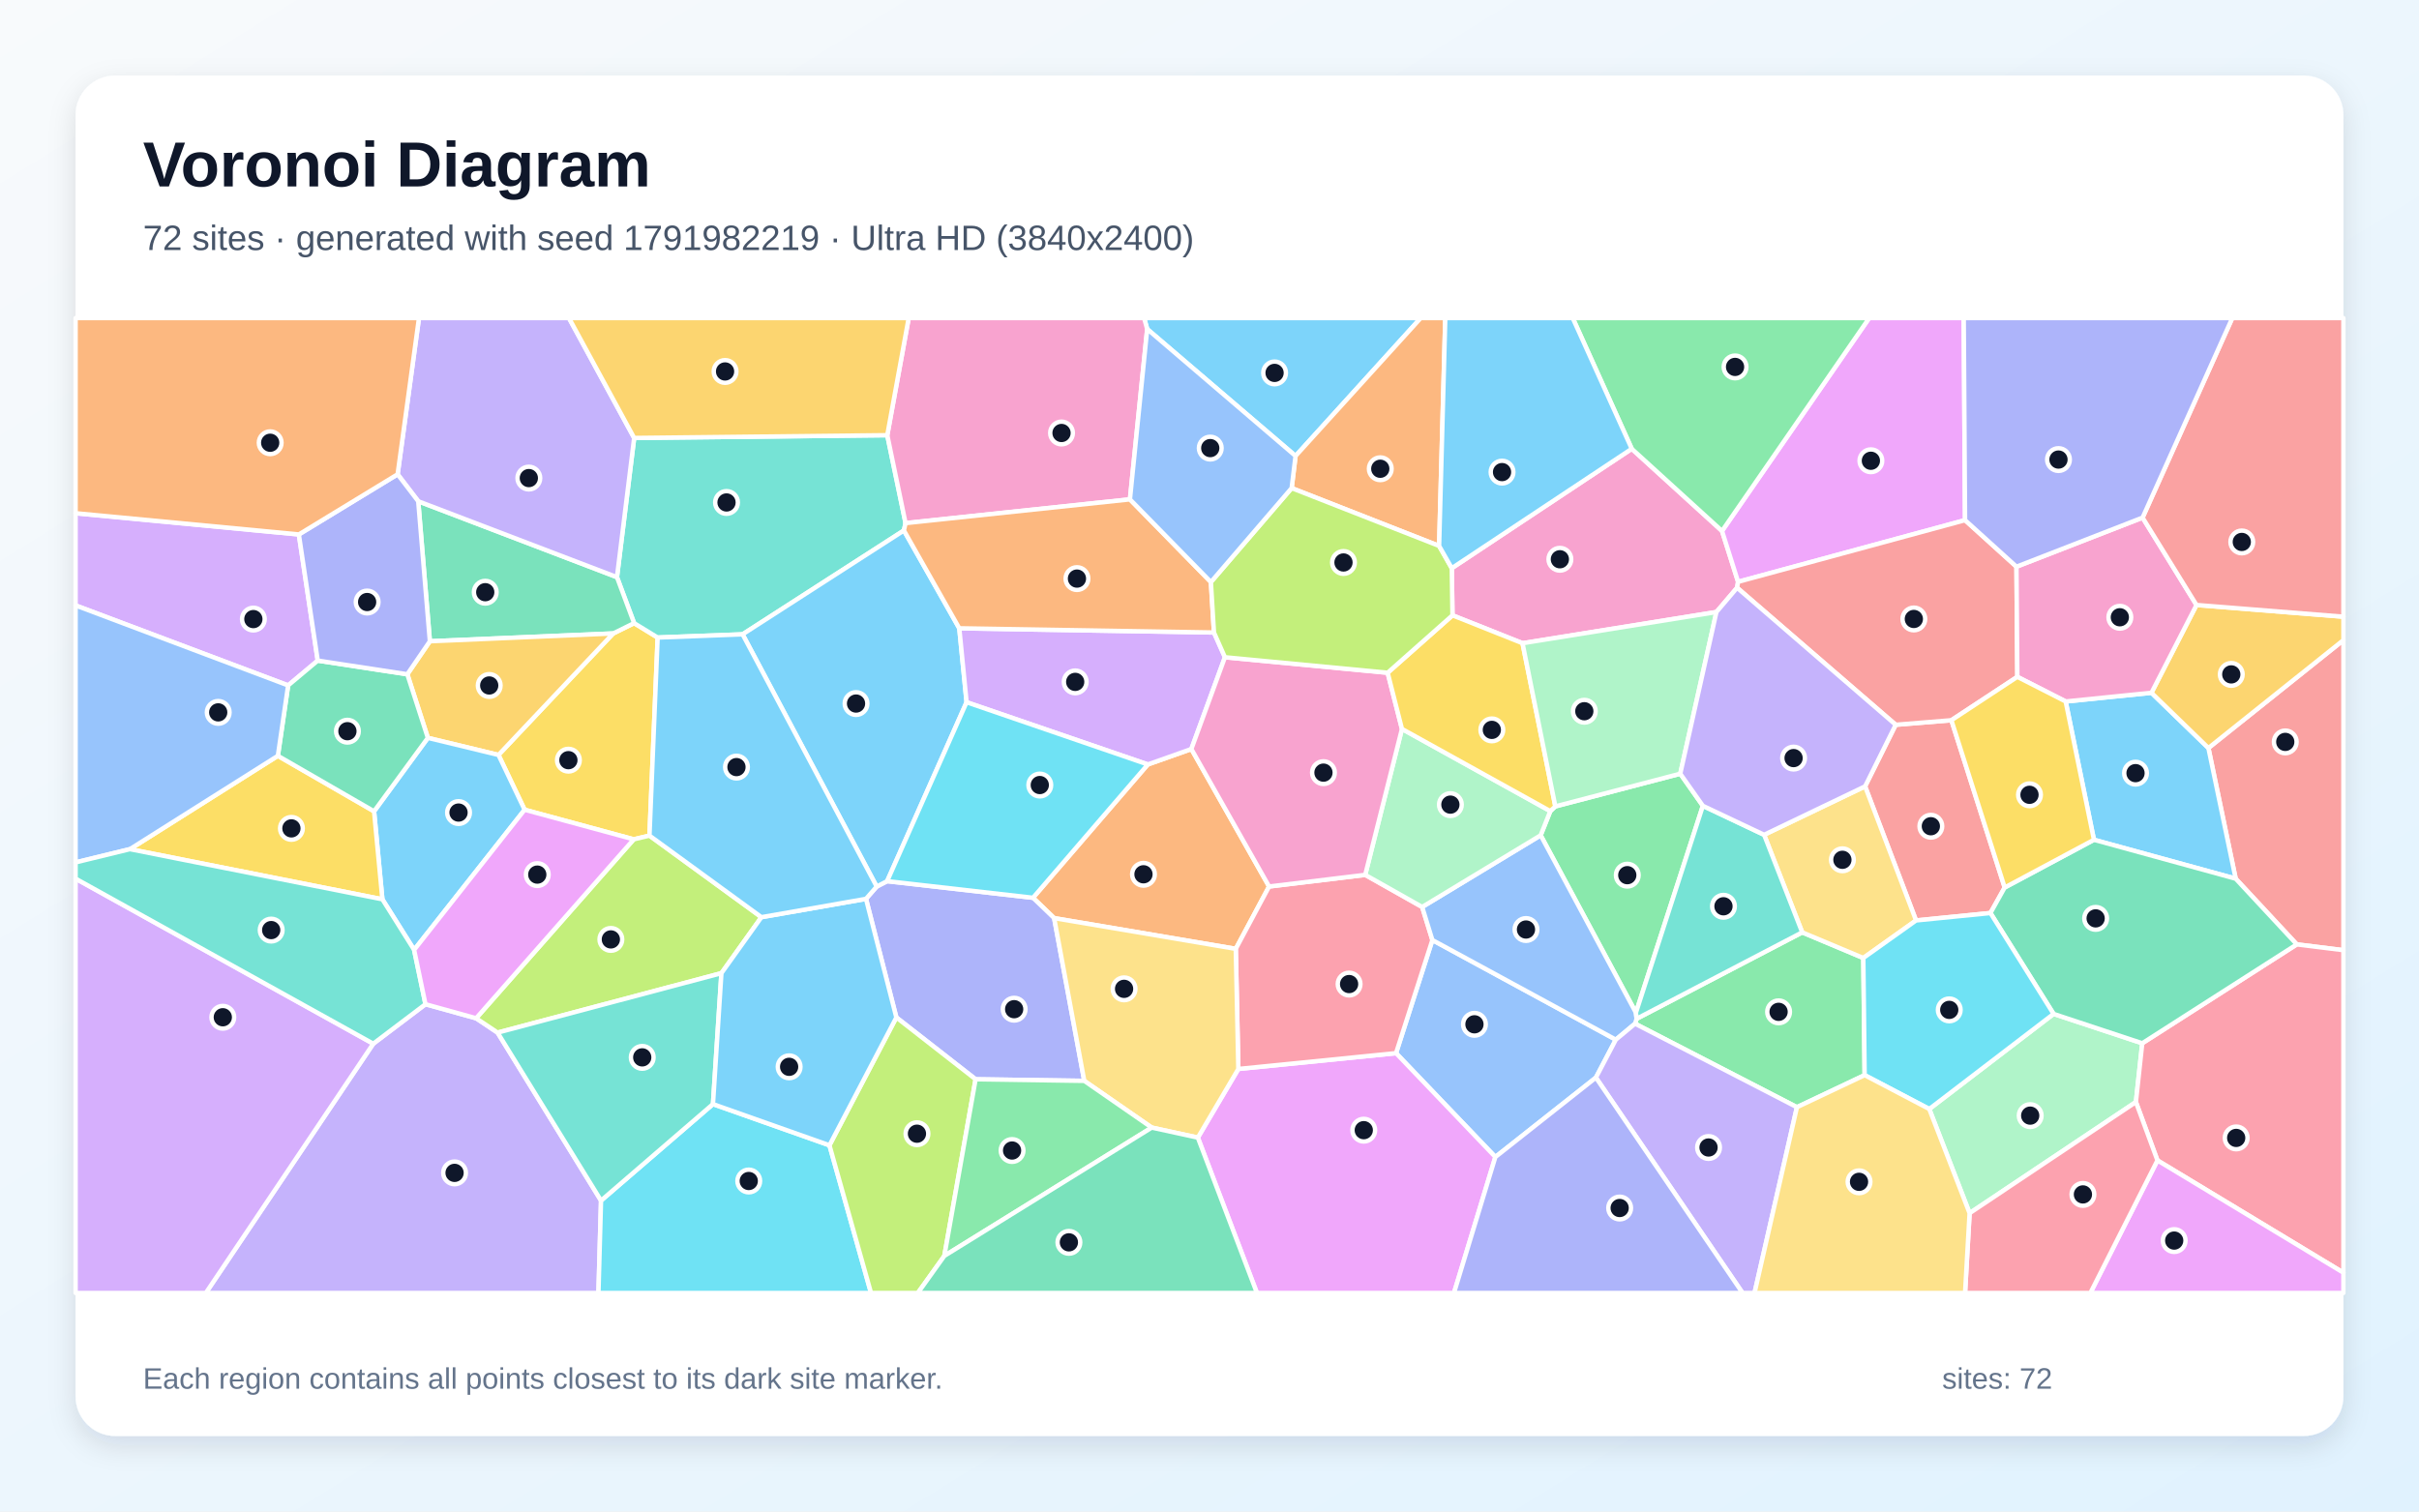
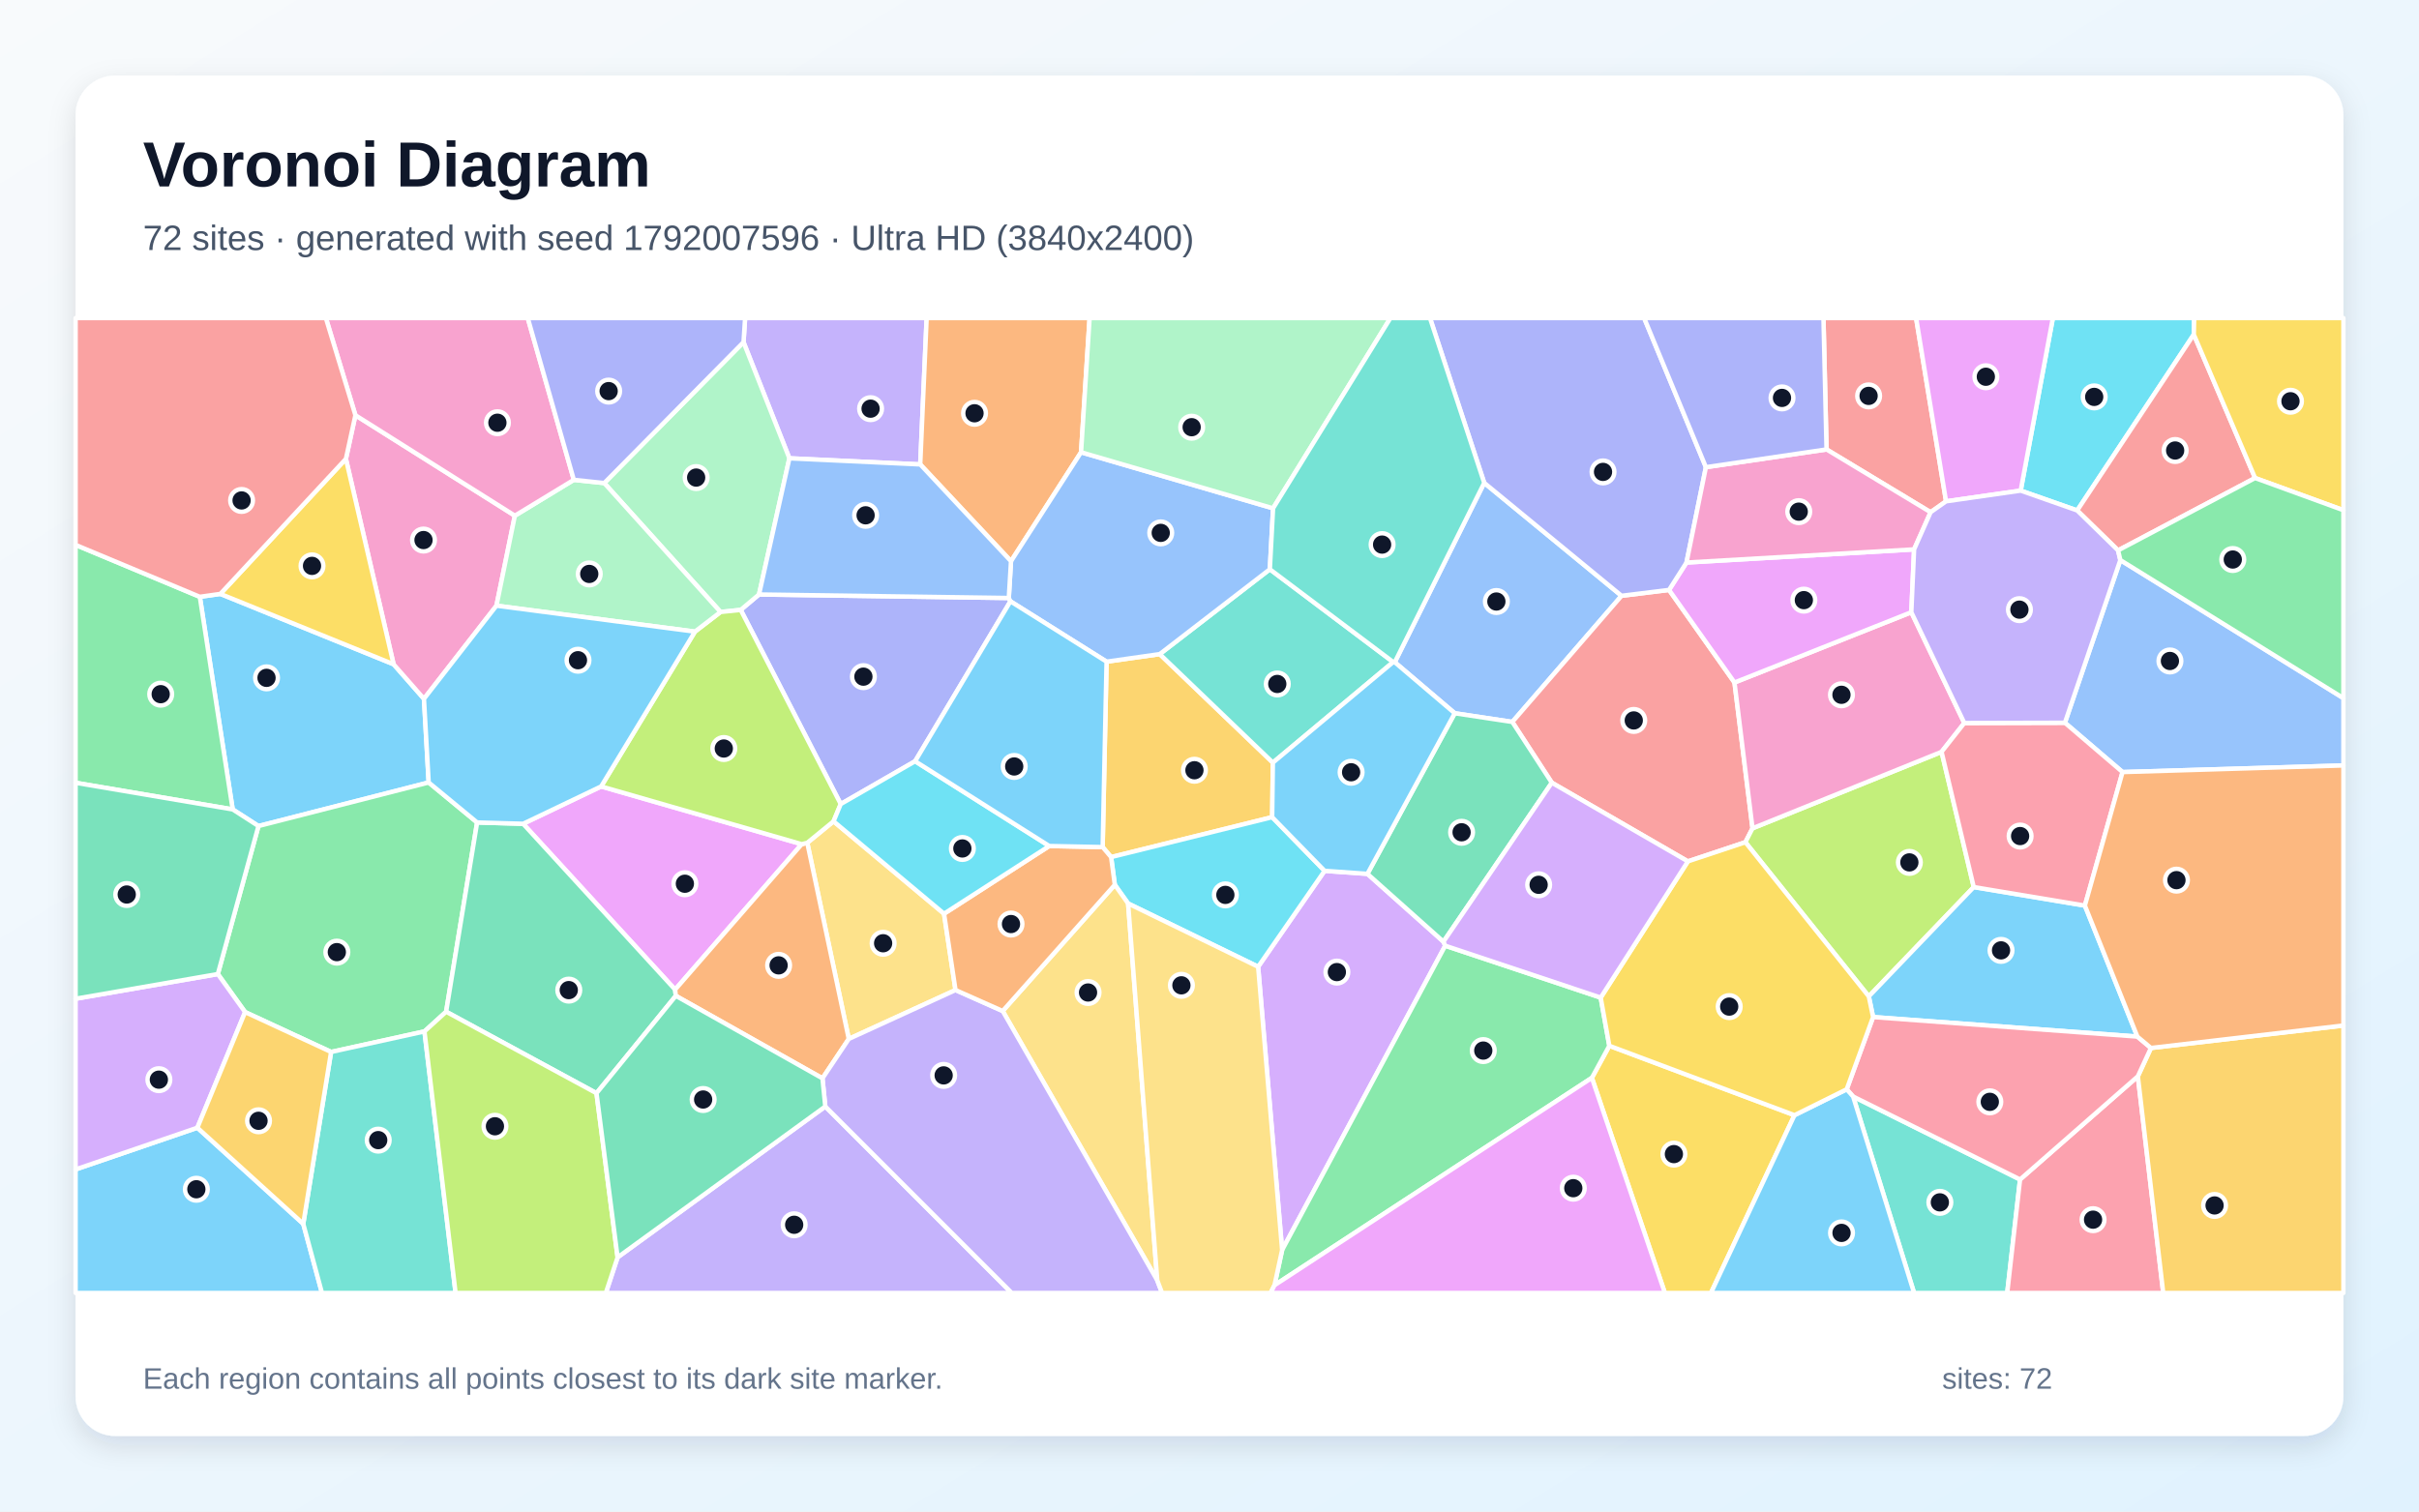
<svg xmlns="http://www.w3.org/2000/svg" width="3840" height="2400" viewBox="0 0 3840 2400" role="img" aria-labelledby="title description">
  <defs>
    <linearGradient id="background" x1="0" y1="0" x2="1" y2="1">
      <stop stop-color="#F8FAFC" />
      <stop offset="1" stop-color="#E0F2FE" />
    </linearGradient>
    <filter id="shadow" x="-5%" y="-5%" width="110%" height="110%">
      <feDropShadow dx="0" dy="15" stdDeviation="22" flood-color="#0F172A" flood-opacity=".12" />
    </filter>
  </defs>
  <rect width="3840" height="2400" fill="url(#background)" />
  <rect x="120" y="120" width="3600" height="2160" rx="63" fill="#FFFFFF" filter="url(#shadow)" />
  <g font-family="Arial, sans-serif">
    <text x="227" y="296" font-size="101" font-weight="700" fill="#0F172A">Voronoi Diagram</text>
-     <text x="227" y="397" font-size="56" fill="#475569">72 sites · generated with seed 1791982219 · Ultra HD (3840x2400)</text>
+     <text x="227" y="397" font-size="56" fill="#475569">72 sites · generated with seed 1792007596 · Ultra HD (3840x2400)</text>
  </g>
  <g stroke="#FFFFFF" stroke-width="7" stroke-linejoin="round">
-     <polygon points="2056.6,724.0 1821.1,522.5 1816.2,505.0 2255.3,505.0" fill="#38BDF8" fill-opacity="0.65" />
-     <polygon points="592.5,1657.2 675.4,1594.5 755.8,1616.8 789.9,1639.6 954.1,1906.3 950.0,2053.0 326.7,2053.0" fill="#A78BFA" fill-opacity="0.65" />
-     <polygon points="2590.3,712.6 2733.6,843.1 2759.1,923.8 2757.5,933.2 2724.7,971.8 2416.9,1021.3 2305.7,977.0 2304.6,902.2" fill="#F472B6" fill-opacity="0.65" />
-     <polygon points="1822.1,1213.8 1891.2,1189.3 2014.6,1407.6 1961.7,1506.6 1673.4,1457.8 1639.8,1425.5" fill="#FB923C" fill-opacity="0.65" />
-     <polygon points="1031.0,1326.8 1006.0,1332.7 832.8,1285.7 791.3,1198.7 973.4,1005.8 1006.6,989.4 1044.0,1012.3" fill="#FACC15" fill-opacity="0.65" />
-     <polygon points="2960.0,1707.1 2852.5,1758.0 2595.5,1625.4 2598.0,1617.6 2860.9,1480.4 2957.9,1521.1" fill="#4ADE80" fill-opacity="0.65" />
-     <polygon points="1408.5,691.0 1437.5,830.6 1434.9,842.3 1178.8,1007.2 1044.0,1012.3 1006.6,989.4 979.4,916.4 1006.7,695.4" fill="#2DD4BF" fill-opacity="0.65" />
-     <polygon points="2533.4,1711.0 2373.8,1837.1 2216.1,1672.2 2273.8,1492.6 2565.0,1650.8" fill="#60A5FA" fill-opacity="0.65" />
-     <polygon points="1901.5,1806.3 1965.8,1697.3 2216.1,1672.2 2373.8,1837.1 2308.1,2053.0 1995.3,2053.0" fill="#E879F9" fill-opacity="0.65" />
-     <polygon points="663.9,795.9 979.4,916.4 1006.6,989.4 973.4,1005.8 682.4,1018.2" fill="#34D399" fill-opacity="0.65" />
-     <polygon points="3009.3,1150.8 3097.7,1143.6 3182.3,1409.2 3159.7,1449.7 3041.6,1461.5 2960.7,1248.6" fill="#F87171" fill-opacity="0.65" />
-     <polygon points="1548.7,1713.7 1422.9,1615.5 1374.7,1427.2 1391.7,1407.7 1408.3,1399.1 1639.8,1425.5 1673.4,1457.8 1721.2,1716.2" fill="#818CF8" fill-opacity="0.65" />
-     <polygon points="679.2,1171.6 646.6,1070.6 682.4,1018.2 973.4,1005.8 791.3,1198.7" fill="#FBBF24" fill-opacity="0.65" />
-     <polygon points="1208.7,1456.3 1145.2,1545.2 789.9,1639.6 755.8,1616.8 1006.0,1332.7 1031.0,1326.8" fill="#A3E635" fill-opacity="0.65" />
-     <polygon points="474.4,848.6 504.4,1048.9 457.4,1088.3 120.0,961.3 120.0,814.9" fill="#C084FC" fill-opacity="0.65" />
-     <polygon points="1965.8,1697.3 1961.7,1506.6 2014.6,1407.6 2167.2,1389.1 2257.6,1440.1 2273.8,1492.6 2216.1,1672.2" fill="#FB7185" fill-opacity="0.65" />
-     <polygon points="954.1,1906.3 1131.8,1753.1 1316.7,1818.5 1382.7,2053.0 950.0,2053.0" fill="#22D3EE" fill-opacity="0.65" />
-     <polygon points="3126.6,1926.3 3062.6,1760.9 3259.9,1609.9 3400.7,1656.5 3390.6,1749.8" fill="#86EFAC" fill-opacity="0.65" />
-     <polygon points="1828.3,1790.4 1721.2,1716.2 1673.4,1457.8 1961.7,1506.6 1965.8,1697.3 1901.5,1806.3" fill="#FCD34D" fill-opacity="0.65" />
-     <polygon points="657.4,1508.2 607.0,1427.9 593.8,1288.2 679.2,1171.6 791.3,1198.7 832.8,1285.7" fill="#38BDF8" fill-opacity="0.65" />
-     <polygon points="1522.8,997.6 1534.4,1115.0 1408.3,1399.1 1391.7,1407.7 1178.8,1007.2 1434.9,842.3" fill="#38BDF8" fill-opacity="0.65" />
-     <polygon points="1006.7,695.4 979.4,916.4 663.9,795.9 631.2,753.1 665.1,505.0 903.2,505.0" fill="#A78BFA" fill-opacity="0.65" />
-     <polygon points="1793.7,792.9 1437.5,830.6 1408.5,691.0 1442.5,505.0 1816.2,505.0 1821.1,522.5" fill="#F472B6" fill-opacity="0.65" />
-     <polygon points="2284.5,866.8 2050.4,775.0 2056.6,724.0 2255.3,505.0 2294.3,505.0" fill="#FB923C" fill-opacity="0.65" />
-     <polygon points="206.2,1348.3 441.1,1200.1 593.8,1288.2 607.0,1427.9" fill="#FACC15" fill-opacity="0.65" />
-     <polygon points="2667.3,1228.5 2703.2,1279.5 2596.9,1608.0 2445.7,1326.3 2461.0,1287.9 2469.0,1280.4" fill="#4ADE80" fill-opacity="0.65" />
-     <polygon points="1131.8,1753.1 954.1,1906.3 789.9,1639.6 1145.2,1545.2" fill="#2DD4BF" fill-opacity="0.65" />
-     <polygon points="2565.0,1650.8 2273.8,1492.6 2257.6,1440.1 2445.7,1326.3 2596.9,1608.0 2598.0,1617.6 2595.5,1625.4" fill="#60A5FA" fill-opacity="0.65" />
-     <polygon points="3119.4,825.9 2759.1,923.8 2733.6,843.1 2967.2,505.0 3117.3,505.0" fill="#E879F9" fill-opacity="0.65" />
-     <polygon points="441.1,1200.1 457.4,1088.3 504.4,1048.9 646.6,1070.6 679.2,1171.6 593.8,1288.2" fill="#34D399" fill-opacity="0.65" />
-     <polygon points="3646.0,1499.5 3549.0,1395.2 3505.7,1187.7 3720.0,1016.4 3720.0,1508.7" fill="#F87171" fill-opacity="0.65" />
-     <polygon points="631.2,753.1 663.9,795.9 682.4,1018.2 646.6,1070.6 504.4,1048.9 474.4,848.6" fill="#818CF8" fill-opacity="0.65" />
-     <polygon points="1408.5,691.0 1006.7,695.4 903.2,505.0 1442.5,505.0" fill="#FBBF24" fill-opacity="0.65" />
-     <polygon points="1316.7,1818.5 1422.9,1615.5 1548.7,1713.7 1499.1,1994.1 1457.0,2053.0 1382.7,2053.0" fill="#A3E635" fill-opacity="0.65" />
-     <polygon points="1927.1,1004.3 1944.5,1043.6 1891.2,1189.3 1822.1,1213.8 1534.4,1115.0 1522.8,997.6" fill="#C084FC" fill-opacity="0.65" />
-     <polygon points="3424.8,1842.5 3390.6,1749.8 3400.7,1656.5 3646.0,1499.5 3720.0,1508.7 3720.0,2020.8" fill="#FB7185" fill-opacity="0.65" />
-     <polygon points="1822.1,1213.8 1639.8,1425.5 1408.3,1399.1 1534.4,1115.0" fill="#22D3EE" fill-opacity="0.65" />
-     <polygon points="2461.0,1287.9 2445.7,1326.3 2257.6,1440.1 2167.2,1389.1 2225.5,1157.4" fill="#86EFAC" fill-opacity="0.65" />
-     <polygon points="2960.7,1248.6 3041.6,1461.5 2957.9,1521.1 2860.9,1480.4 2800.4,1325.5" fill="#FCD34D" fill-opacity="0.65" />
-     <polygon points="1316.7,1818.5 1131.8,1753.1 1145.2,1545.2 1208.7,1456.3 1374.7,1427.2 1422.9,1615.5" fill="#38BDF8" fill-opacity="0.65" />
-     <polygon points="3279.1,1113.8 3415.3,1100.0 3505.7,1187.7 3549.0,1395.2 3324.0,1333.4" fill="#38BDF8" fill-opacity="0.65" />
-     <polygon points="2533.4,1711.0 2565.0,1650.8 2595.5,1625.4 2852.5,1758.0 2785.2,2053.0 2766.2,2053.0" fill="#A78BFA" fill-opacity="0.65" />
-     <polygon points="2202.8,1068.2 2225.5,1157.4 2167.2,1389.1 2014.6,1407.6 1891.2,1189.3 1944.5,1043.6" fill="#F472B6" fill-opacity="0.65" />
-     <polygon points="1922.2,924.2 1927.1,1004.3 1522.8,997.6 1434.9,842.3 1437.5,830.6 1793.7,792.9" fill="#FB923C" fill-opacity="0.65" />
-     <polygon points="2469.0,1280.4 2461.0,1287.9 2225.5,1157.4 2202.8,1068.2 2305.7,977.0 2416.9,1021.3" fill="#FACC15" fill-opacity="0.65" />
-     <polygon points="2733.6,843.1 2590.3,712.6 2496.6,505.0 2967.2,505.0" fill="#4ADE80" fill-opacity="0.65" />
-     <polygon points="2800.4,1325.5 2860.9,1480.4 2598.0,1617.6 2596.9,1608.0 2703.2,1279.5" fill="#2DD4BF" fill-opacity="0.65" />
-     <polygon points="457.4,1088.3 441.1,1200.1 206.2,1348.3 120.0,1369.3 120.0,961.3" fill="#60A5FA" fill-opacity="0.65" />
-     <polygon points="3424.8,1842.5 3720.0,2020.8 3720.0,2053.0 3318.3,2053.0" fill="#E879F9" fill-opacity="0.65" />
-     <polygon points="3400.7,1656.5 3259.9,1609.9 3159.7,1449.7 3182.3,1409.2 3324.0,1333.4 3549.0,1395.2 3646.0,1499.5" fill="#34D399" fill-opacity="0.65" />
-     <polygon points="3201.0,899.8 3202.4,1074.7 3097.7,1143.6 3009.3,1150.8 2757.5,933.2 2759.1,923.8 3119.4,825.9" fill="#F87171" fill-opacity="0.65" />
-     <polygon points="2373.8,1837.1 2533.4,1711.0 2766.2,2053.0 2308.1,2053.0" fill="#818CF8" fill-opacity="0.65" />
-     <polygon points="3505.7,1187.7 3415.3,1100.0 3486.8,960.6 3720.0,979.2 3720.0,1016.4" fill="#FBBF24" fill-opacity="0.65" />
-     <polygon points="2202.8,1068.2 1944.5,1043.6 1927.1,1004.3 1922.2,924.2 2050.4,775.0 2284.5,866.8 2304.6,902.2 2305.7,977.0" fill="#A3E635" fill-opacity="0.65" />
-     <polygon points="120.0,1395.1 592.5,1657.2 326.7,2053.0 120.0,2053.0" fill="#C084FC" fill-opacity="0.65" />
-     <polygon points="3126.6,1926.3 3390.6,1749.8 3424.8,1842.5 3318.3,2053.0 3119.4,2053.0" fill="#FB7185" fill-opacity="0.65" />
-     <polygon points="3259.9,1609.9 3062.6,1760.9 2960.0,1707.1 2957.9,1521.1 3041.6,1461.5 3159.7,1449.7" fill="#22D3EE" fill-opacity="0.65" />
-     <polygon points="2667.3,1228.5 2469.0,1280.4 2416.9,1021.3 2724.7,971.8" fill="#86EFAC" fill-opacity="0.65" />
-     <polygon points="2852.5,1758.0 2960.0,1707.1 3062.6,1760.9 3126.6,1926.3 3119.4,2053.0 2785.2,2053.0" fill="#FCD34D" fill-opacity="0.65" />
-     <polygon points="2590.3,712.6 2304.6,902.2 2284.5,866.8 2294.3,505.0 2496.6,505.0" fill="#38BDF8" fill-opacity="0.65" />
-     <polygon points="1178.8,1007.2 1391.7,1407.7 1374.7,1427.2 1208.7,1456.3 1031.0,1326.8 1044.0,1012.3" fill="#38BDF8" fill-opacity="0.65" />
-     <polygon points="3009.3,1150.8 2960.7,1248.6 2800.4,1325.5 2703.2,1279.5 2667.3,1228.5 2724.7,971.8 2757.5,933.2" fill="#A78BFA" fill-opacity="0.65" />
-     <polygon points="3401.2,821.9 3486.8,960.6 3415.3,1100.0 3279.1,1113.8 3202.4,1074.7 3201.0,899.8" fill="#F472B6" fill-opacity="0.65" />
-     <polygon points="631.2,753.1 474.4,848.6 120.0,814.9 120.0,505.0 665.1,505.0" fill="#FB923C" fill-opacity="0.65" />
-     <polygon points="3202.4,1074.7 3279.1,1113.8 3324.0,1333.4 3182.3,1409.2 3097.7,1143.6" fill="#FACC15" fill-opacity="0.65" />
-     <polygon points="1499.1,1994.1 1548.7,1713.7 1721.2,1716.2 1828.3,1790.4" fill="#4ADE80" fill-opacity="0.65" />
-     <polygon points="206.2,1348.3 607.0,1427.9 657.4,1508.2 675.4,1594.5 592.5,1657.2 120.0,1395.1 120.0,1369.3" fill="#2DD4BF" fill-opacity="0.65" />
-     <polygon points="2050.4,775.0 1922.2,924.2 1793.7,792.9 1821.1,522.5 2056.6,724.0" fill="#60A5FA" fill-opacity="0.65" />
-     <polygon points="657.4,1508.2 832.8,1285.7 1006.0,1332.7 755.8,1616.8 675.4,1594.5" fill="#E879F9" fill-opacity="0.65" />
-     <polygon points="1499.1,1994.1 1828.3,1790.4 1901.5,1806.3 1995.3,2053.0 1457.0,2053.0" fill="#34D399" fill-opacity="0.65" />
-     <polygon points="3486.8,960.6 3401.2,821.9 3543.6,505.0 3720.0,505.0 3720.0,979.2" fill="#F87171" fill-opacity="0.65" />
-     <polygon points="3401.2,821.9 3201.0,899.8 3119.4,825.9 3117.3,505.0 3543.6,505.0" fill="#818CF8" fill-opacity="0.65" />
+     <polygon points="680.5,1242.4 410.3,1311.6 369.4,1285.2 317.2,947.6 349.8,943.0 624.8,1054.7 673.0,1109.6" fill="#38BDF8" fill-opacity="0.65" />
+     <polygon points="1460.8,737.4 1253.1,727.7 1180.3,543.3 1182.8,505.0 1471.0,505.0" fill="#A78BFA" fill-opacity="0.65" />
+     <polygon points="564.2,659.3 817.3,818.8 788.1,961.7 673.0,1109.6 624.8,1054.7 549.1,728.6" fill="#F472B6" fill-opacity="0.65" />
+     <polygon points="1716.1,718.1 1604.9,891.1 1460.8,737.4 1471.0,505.0 1729.7,505.0" fill="#FB923C" fill-opacity="0.65" />
+     <polygon points="549.1,728.6 624.8,1054.7 349.8,943.0" fill="#FACC15" fill-opacity="0.65" />
+     <polygon points="673.8,1637.7 525.6,1670.3 389.1,1607.0 345.8,1546.6 410.3,1311.6 680.5,1242.4 757.4,1305.9 708.2,1606.4" fill="#4ADE80" fill-opacity="0.65" />
+     <polygon points="2941.7,1741.1 3206.7,1872.8 3186.3,2053.0 3038.5,2053.0" fill="#2DD4BF" fill-opacity="0.65" />
+     <polygon points="2356.1,766.7 2574.1,946.0 2400.7,1146.3 2309.3,1132.5 2214.1,1051.5" fill="#60A5FA" fill-opacity="0.65" />
+     <polygon points="954.3,1248.7 1272.7,1340.4 1071.7,1571.3 830.4,1308.0" fill="#E879F9" fill-opacity="0.65" />
+     <polygon points="1072.8,1581.2 946.9,1735.8 708.2,1606.4 757.4,1305.9 830.4,1308.0 1071.7,1571.3" fill="#34D399" fill-opacity="0.65" />
+     <polygon points="2679.4,1367.7 2463.4,1242.8 2400.7,1146.3 2574.1,946.0 2649.5,936.7 2753.4,1083.7 2782.0,1315.2 2770.7,1337.3" fill="#F87171" fill-opacity="0.65" />
+     <polygon points="1601.4,949.5 1604.0,954.8 1452.7,1208.7 1334.6,1276.7 1175.8,968.4 1204.9,943.9" fill="#818CF8" fill-opacity="0.65" />
+     <polygon points="1756.6,1050.6 1841.0,1038.6 2020.6,1210.9 2019.5,1297.5 1763.8,1360.9 1750.4,1345.0" fill="#FBBF24" fill-opacity="0.65" />
+     <polygon points="3082.1,1193.8 3133.2,1408.5 2966.6,1582.1 2770.7,1337.3 2782.0,1315.2" fill="#A3E635" fill-opacity="0.65" />
+     <polygon points="1997.2,1535.0 2102.7,1382.7 2170.7,1387.5 2291.4,1495.2 2294.2,1501.6 2035.3,1984.8" fill="#C084FC" fill-opacity="0.65" />
+     <polygon points="3206.7,1872.8 3393.7,1709.0 3434.0,2053.0 3186.3,2053.0" fill="#FB7185" fill-opacity="0.65" />
+     <polygon points="1790.8,1434.6 1769.7,1404.9 1763.8,1360.9 2019.5,1297.5 2102.7,1382.7 1997.2,1535.0" fill="#22D3EE" fill-opacity="0.65" />
+     <polygon points="1204.9,943.9 1175.8,968.4 1143.8,971.7 959.2,767.0 1180.3,543.3 1253.1,727.7" fill="#86EFAC" fill-opacity="0.65" />
+     <polygon points="1498.6,1450.8 1516.8,1572.0 1347.4,1649.6 1281.5,1338.2 1323.2,1304.1" fill="#FCD34D" fill-opacity="0.65" />
+     <polygon points="3309.6,1437.9 3392.9,1645.9 2973.4,1614.9 2966.6,1582.1 3133.2,1408.5" fill="#38BDF8" fill-opacity="0.65" />
+     <polygon points="120.0,1856.8 313.3,1790.6 481.4,1943.2 511.1,2053.0 120.0,2053.0" fill="#38BDF8" fill-opacity="0.65" />
+     <polygon points="980.4,1996.4 1310.1,1756.9 1606.1,2053.0 961.7,2053.0" fill="#A78BFA" fill-opacity="0.65" />
+     <polygon points="3034.1,972.1 3118.2,1148.0 3082.1,1193.8 2782.0,1315.2 2753.4,1083.7" fill="#F472B6" fill-opacity="0.65" />
+     <polygon points="1305.6,1712.2 1072.8,1581.2 1071.7,1571.3 1272.7,1340.4 1281.5,1338.2 1347.4,1649.6" fill="#FB923C" fill-opacity="0.65" />
+     <polygon points="2527.0,1711.4 2554.7,1660.5 2848.6,1770.7 2716.0,2053.0 2642.9,2053.0" fill="#FACC15" fill-opacity="0.65" />
+     <polygon points="2023.2,2040.7 2035.3,1984.8 2294.2,1501.6 2541.0,1584.0 2554.7,1660.5 2527.0,1711.4" fill="#4ADE80" fill-opacity="0.65" />
+     <polygon points="481.4,1943.2 525.6,1670.3 673.8,1637.7 723.2,2053.0 511.1,2053.0" fill="#2DD4BF" fill-opacity="0.65" />
+     <polygon points="3369.4,1225.9 3277.9,1147.6 3365.9,889.3 3720.0,1108.5 3720.0,1215.4" fill="#60A5FA" fill-opacity="0.65" />
+     <polygon points="2677.2,893.2 3038.5,872.3 3034.1,972.1 2753.4,1083.7 2649.5,936.7" fill="#E879F9" fill-opacity="0.65" />
+     <polygon points="2291.4,1495.2 2170.7,1387.5 2309.3,1132.5 2400.7,1146.3 2463.4,1242.8" fill="#34D399" fill-opacity="0.65" />
+     <polygon points="3089.2,796.0 3064.7,813.3 2899.5,713.6 2894.6,505.0 3041.7,505.0" fill="#F87171" fill-opacity="0.65" />
+     <polygon points="2708.0,741.8 2677.2,893.2 2649.5,936.7 2574.1,946.0 2356.1,766.7 2270.0,505.0 2610.0,505.0" fill="#818CF8" fill-opacity="0.65" />
+     <polygon points="3393.7,1709.0 3414.5,1664.0 3720.0,1628.3 3720.0,2053.0 3434.0,2053.0" fill="#FBBF24" fill-opacity="0.65" />
+     <polygon points="1103.2,1002.9 1143.8,971.7 1175.8,968.4 1334.6,1276.7 1323.2,1304.1 1281.5,1338.2 1272.7,1340.4 954.3,1248.7" fill="#A3E635" fill-opacity="0.65" />
+     <polygon points="313.3,1790.6 120.0,1856.8 120.0,1585.8 345.8,1546.6 389.1,1607.0" fill="#C084FC" fill-opacity="0.65" />
+     <polygon points="2973.4,1614.9 3392.9,1645.9 3414.5,1664.0 3393.7,1709.0 3206.7,1872.8 2941.7,1741.1 2931.5,1729.6" fill="#FB7185" fill-opacity="0.65" />
+     <polygon points="3482.5,531.1 3297.4,810.5 3207.7,779.0 3258.8,505.0 3483.1,505.0" fill="#22D3EE" fill-opacity="0.65" />
+     <polygon points="910.9,761.9 959.2,767.0 1143.8,971.7 1103.2,1002.9 788.1,961.7 817.3,818.8" fill="#86EFAC" fill-opacity="0.65" />
+     <polygon points="1837.1,2033.0 1591.7,1605.3 1769.7,1404.9 1790.8,1434.6" fill="#FCD34D" fill-opacity="0.65" />
+     <polygon points="1103.2,1002.9 954.3,1248.7 830.4,1308.0 757.4,1305.9 680.5,1242.4 673.0,1109.6 788.1,961.7" fill="#38BDF8" fill-opacity="0.65" />
+     <polygon points="2848.6,1770.7 2931.5,1729.6 2941.7,1741.1 3038.5,2053.0 2716.0,2053.0" fill="#38BDF8" fill-opacity="0.65" />
+     <polygon points="1310.1,1756.9 1305.6,1712.2 1347.4,1649.6 1516.8,1572.0 1591.7,1605.3 1837.1,2033.0 1844.7,2053.0 1606.1,2053.0" fill="#A78BFA" fill-opacity="0.65" />
+     <polygon points="2708.0,741.8 2899.5,713.6 3064.7,813.3 3038.5,872.3 2677.2,893.2" fill="#F472B6" fill-opacity="0.65" />
+     <polygon points="1591.7,1605.3 1516.8,1572.0 1498.6,1450.8 1665.6,1343.3 1750.4,1345.0 1763.8,1360.9 1769.7,1404.9" fill="#FB923C" fill-opacity="0.65" />
+     <polygon points="2848.6,1770.7 2554.7,1660.5 2541.0,1584.0 2679.4,1367.7 2770.7,1337.3 2966.6,1582.1 2973.4,1614.9 2931.5,1729.6" fill="#FACC15" fill-opacity="0.65" />
+     <polygon points="120.0,1242.9 120.0,865.2 317.2,947.6 369.4,1285.2" fill="#4ADE80" fill-opacity="0.65" />
+     <polygon points="2211.6,1051.2 2020.6,1210.9 1841.0,1038.6 2015.8,903.9" fill="#2DD4BF" fill-opacity="0.65" />
+     <polygon points="2020.9,807.1 2015.8,903.9 1841.0,1038.6 1756.6,1050.6 1604.0,954.8 1601.4,949.5 1604.9,891.1 1716.1,718.1" fill="#60A5FA" fill-opacity="0.65" />
+     <polygon points="3207.7,779.0 3089.2,796.0 3041.7,505.0 3258.8,505.0" fill="#E879F9" fill-opacity="0.65" />
+     <polygon points="120.0,1585.8 120.0,1242.9 369.4,1285.2 410.3,1311.6 345.8,1546.6" fill="#34D399" fill-opacity="0.65" />
+     <polygon points="3579.8,759.0 3362.3,873.9 3297.4,810.5 3482.5,531.1" fill="#F87171" fill-opacity="0.65" />
+     <polygon points="2899.5,713.6 2708.0,741.8 2610.0,505.0 2894.6,505.0" fill="#818CF8" fill-opacity="0.65" />
+     <polygon points="481.4,1943.2 313.3,1790.6 389.1,1607.0 525.6,1670.3" fill="#FBBF24" fill-opacity="0.65" />
+     <polygon points="673.8,1637.7 708.2,1606.4 946.9,1735.8 980.4,1996.4 961.7,2053.0 723.2,2053.0" fill="#A3E635" fill-opacity="0.65" />
+     <polygon points="2541.0,1584.0 2294.2,1501.6 2291.4,1495.2 2463.4,1242.8 2679.4,1367.7" fill="#C084FC" fill-opacity="0.65" />
+     <polygon points="3277.9,1147.6 3369.4,1225.9 3309.6,1437.9 3133.2,1408.5 3082.1,1193.8 3118.2,1148.0" fill="#FB7185" fill-opacity="0.65" />
+     <polygon points="1665.6,1343.3 1498.6,1450.8 1323.2,1304.1 1334.6,1276.7 1452.7,1208.7" fill="#22D3EE" fill-opacity="0.65" />
+     <polygon points="2020.9,807.1 1716.1,718.1 1729.7,505.0 2207.2,505.0" fill="#86EFAC" fill-opacity="0.65" />
+     <polygon points="1837.1,2033.0 1790.8,1434.6 1997.2,1535.0 2035.3,1984.8 2023.2,2040.7 2016.9,2053.0 1844.7,2053.0" fill="#FCD34D" fill-opacity="0.65" />
+     <polygon points="1665.6,1343.3 1452.7,1208.7 1604.0,954.8 1756.6,1050.6 1750.4,1345.0" fill="#38BDF8" fill-opacity="0.65" />
+     <polygon points="2170.7,1387.5 2102.7,1382.7 2019.5,1297.5 2020.6,1210.9 2211.6,1051.2 2214.1,1051.5 2309.3,1132.5" fill="#38BDF8" fill-opacity="0.65" />
+     <polygon points="3064.7,813.3 3089.2,796.0 3207.7,779.0 3297.4,810.5 3362.3,873.9 3365.9,889.3 3277.9,1147.6 3118.2,1148.0 3034.1,972.1 3038.5,872.3" fill="#A78BFA" fill-opacity="0.65" />
+     <polygon points="910.9,761.9 817.3,818.8 564.2,659.3 517.3,505.0 837.8,505.0" fill="#F472B6" fill-opacity="0.65" />
+     <polygon points="3414.5,1664.0 3392.9,1645.9 3309.6,1437.9 3369.4,1225.9 3720.0,1215.4 3720.0,1628.3" fill="#FB923C" fill-opacity="0.65" />
+     <polygon points="3579.8,759.0 3482.5,531.1 3483.1,505.0 3720.0,505.0 3720.0,810.1" fill="#FACC15" fill-opacity="0.65" />
+     <polygon points="3365.9,889.3 3362.3,873.9 3579.8,759.0 3720.0,810.1 3720.0,1108.5" fill="#4ADE80" fill-opacity="0.65" />
+     <polygon points="2211.6,1051.2 2015.8,903.9 2020.9,807.1 2207.2,505.0 2270.0,505.0 2356.1,766.7 2214.1,1051.5" fill="#2DD4BF" fill-opacity="0.65" />
+     <polygon points="1601.4,949.5 1204.9,943.9 1253.1,727.7 1460.8,737.4 1604.9,891.1" fill="#60A5FA" fill-opacity="0.65" />
+     <polygon points="2023.2,2040.7 2527.0,1711.4 2642.9,2053.0 2016.9,2053.0" fill="#E879F9" fill-opacity="0.65" />
+     <polygon points="946.9,1735.8 1072.8,1581.2 1305.6,1712.2 1310.1,1756.9 980.4,1996.4" fill="#34D399" fill-opacity="0.65" />
+     <polygon points="564.2,659.3 549.1,728.6 349.8,943.0 317.2,947.6 120.0,865.2 120.0,505.0 517.3,505.0" fill="#F87171" fill-opacity="0.65" />
+     <polygon points="1180.3,543.3 959.2,767.0 910.9,761.9 837.8,505.0 1182.8,505.0" fill="#818CF8" fill-opacity="0.65" />
  </g>
  <g>
-     <circle cx="2023.3" cy="592.1" r="18" fill="#0F172A" stroke="#FFFFFF" stroke-width="7" />
-     <circle cx="721.6" cy="1862.3" r="18" fill="#0F172A" stroke="#FFFFFF" stroke-width="7" />
-     <circle cx="2476.2" cy="888.0" r="18" fill="#0F172A" stroke="#FFFFFF" stroke-width="7" />
-     <circle cx="1815.2" cy="1388.2" r="18" fill="#0F172A" stroke="#FFFFFF" stroke-width="7" />
-     <circle cx="902.3" cy="1207.0" r="18" fill="#0F172A" stroke="#FFFFFF" stroke-width="7" />
-     <circle cx="2823.4" cy="1606.6" r="18" fill="#0F172A" stroke="#FFFFFF" stroke-width="7" />
-     <circle cx="1153.3" cy="797.8" r="18" fill="#0F172A" stroke="#FFFFFF" stroke-width="7" />
-     <circle cx="2340.6" cy="1626.4" r="18" fill="#0F172A" stroke="#FFFFFF" stroke-width="7" />
-     <circle cx="2164.9" cy="1794.5" r="18" fill="#0F172A" stroke="#FFFFFF" stroke-width="7" />
-     <circle cx="770.3" cy="940.3" r="18" fill="#0F172A" stroke="#FFFFFF" stroke-width="7" />
-     <circle cx="3065.1" cy="1311.9" r="18" fill="#0F172A" stroke="#FFFFFF" stroke-width="7" />
-     <circle cx="1609.9" cy="1602.4" r="18" fill="#0F172A" stroke="#FFFFFF" stroke-width="7" />
-     <circle cx="776.6" cy="1088.4" r="18" fill="#0F172A" stroke="#FFFFFF" stroke-width="7" />
-     <circle cx="969.7" cy="1491.6" r="18" fill="#0F172A" stroke="#FFFFFF" stroke-width="7" />
-     <circle cx="402.2" cy="983.0" r="18" fill="#0F172A" stroke="#FFFFFF" stroke-width="7" />
-     <circle cx="2141.6" cy="1562.5" r="18" fill="#0F172A" stroke="#FFFFFF" stroke-width="7" />
-     <circle cx="1188.6" cy="1875.2" r="18" fill="#0F172A" stroke="#FFFFFF" stroke-width="7" />
-     <circle cx="3222.8" cy="1771.4" r="18" fill="#0F172A" stroke="#FFFFFF" stroke-width="7" />
-     <circle cx="1784.4" cy="1570.1" r="18" fill="#0F172A" stroke="#FFFFFF" stroke-width="7" />
-     <circle cx="727.9" cy="1290.2" r="18" fill="#0F172A" stroke="#FFFFFF" stroke-width="7" />
-     <circle cx="1358.9" cy="1117.1" r="18" fill="#0F172A" stroke="#FFFFFF" stroke-width="7" />
-     <circle cx="839.5" cy="759.1" r="18" fill="#0F172A" stroke="#FFFFFF" stroke-width="7" />
-     <circle cx="1685.1" cy="687.5" r="18" fill="#0F172A" stroke="#FFFFFF" stroke-width="7" />
-     <circle cx="2191.1" cy="744.3" r="18" fill="#0F172A" stroke="#FFFFFF" stroke-width="7" />
-     <circle cx="462.6" cy="1315.3" r="18" fill="#0F172A" stroke="#FFFFFF" stroke-width="7" />
-     <circle cx="2583.2" cy="1389.6" r="18" fill="#0F172A" stroke="#FFFFFF" stroke-width="7" />
-     <circle cx="1019.5" cy="1678.9" r="18" fill="#0F172A" stroke="#FFFFFF" stroke-width="7" />
-     <circle cx="2422.4" cy="1475.9" r="18" fill="#0F172A" stroke="#FFFFFF" stroke-width="7" />
-     <circle cx="2969.9" cy="731.6" r="18" fill="#0F172A" stroke="#FFFFFF" stroke-width="7" />
-     <circle cx="551.5" cy="1161.0" r="18" fill="#0F172A" stroke="#FFFFFF" stroke-width="7" />
-     <circle cx="3627.7" cy="1178.0" r="18" fill="#0F172A" stroke="#FFFFFF" stroke-width="7" />
-     <circle cx="582.8" cy="955.9" r="18" fill="#0F172A" stroke="#FFFFFF" stroke-width="7" />
-     <circle cx="1151.0" cy="589.8" r="18" fill="#0F172A" stroke="#FFFFFF" stroke-width="7" />
-     <circle cx="1455.6" cy="1800.1" r="18" fill="#0F172A" stroke="#FFFFFF" stroke-width="7" />
-     <circle cx="1706.8" cy="1082.7" r="18" fill="#0F172A" stroke="#FFFFFF" stroke-width="7" />
-     <circle cx="3549.8" cy="1806.8" r="18" fill="#0F172A" stroke="#FFFFFF" stroke-width="7" />
-     <circle cx="1650.6" cy="1246.5" r="18" fill="#0F172A" stroke="#FFFFFF" stroke-width="7" />
-     <circle cx="2302.4" cy="1277.6" r="18" fill="#0F172A" stroke="#FFFFFF" stroke-width="7" />
-     <circle cx="2924.7" cy="1365.2" r="18" fill="#0F172A" stroke="#FFFFFF" stroke-width="7" />
-     <circle cx="1252.7" cy="1693.9" r="18" fill="#0F172A" stroke="#FFFFFF" stroke-width="7" />
-     <circle cx="3390.0" cy="1227.6" r="18" fill="#0F172A" stroke="#FFFFFF" stroke-width="7" />
-     <circle cx="2712.2" cy="1822.0" r="18" fill="#0F172A" stroke="#FFFFFF" stroke-width="7" />
-     <circle cx="2100.9" cy="1226.8" r="18" fill="#0F172A" stroke="#FFFFFF" stroke-width="7" />
-     <circle cx="1709.6" cy="918.7" r="18" fill="#0F172A" stroke="#FFFFFF" stroke-width="7" />
-     <circle cx="2368.2" cy="1158.9" r="18" fill="#0F172A" stroke="#FFFFFF" stroke-width="7" />
-     <circle cx="2754.3" cy="582.6" r="18" fill="#0F172A" stroke="#FFFFFF" stroke-width="7" />
-     <circle cx="2735.9" cy="1439.0" r="18" fill="#0F172A" stroke="#FFFFFF" stroke-width="7" />
-     <circle cx="346.4" cy="1131.1" r="18" fill="#0F172A" stroke="#FFFFFF" stroke-width="7" />
-     <circle cx="3451.4" cy="1969.8" r="18" fill="#0F172A" stroke="#FFFFFF" stroke-width="7" />
-     <circle cx="3326.7" cy="1458.2" r="18" fill="#0F172A" stroke="#FFFFFF" stroke-width="7" />
-     <circle cx="3038.1" cy="982.8" r="18" fill="#0F172A" stroke="#FFFFFF" stroke-width="7" />
-     <circle cx="2571.1" cy="1918.1" r="18" fill="#0F172A" stroke="#FFFFFF" stroke-width="7" />
-     <circle cx="3542.0" cy="1070.8" r="18" fill="#0F172A" stroke="#FFFFFF" stroke-width="7" />
-     <circle cx="2132.7" cy="893.1" r="18" fill="#0F172A" stroke="#FFFFFF" stroke-width="7" />
-     <circle cx="353.7" cy="1615.2" r="18" fill="#0F172A" stroke="#FFFFFF" stroke-width="7" />
-     <circle cx="3306.5" cy="1896.5" r="18" fill="#0F172A" stroke="#FFFFFF" stroke-width="7" />
-     <circle cx="3094.3" cy="1603.5" r="18" fill="#0F172A" stroke="#FFFFFF" stroke-width="7" />
-     <circle cx="2515.0" cy="1129.3" r="18" fill="#0F172A" stroke="#FFFFFF" stroke-width="7" />
-     <circle cx="2951.1" cy="1876.5" r="18" fill="#0F172A" stroke="#FFFFFF" stroke-width="7" />
-     <circle cx="2384.4" cy="749.6" r="18" fill="#0F172A" stroke="#FFFFFF" stroke-width="7" />
-     <circle cx="1169.1" cy="1218.0" r="18" fill="#0F172A" stroke="#FFFFFF" stroke-width="7" />
-     <circle cx="2847.2" cy="1203.7" r="18" fill="#0F172A" stroke="#FFFFFF" stroke-width="7" />
-     <circle cx="3365.1" cy="980.1" r="18" fill="#0F172A" stroke="#FFFFFF" stroke-width="7" />
-     <circle cx="428.9" cy="703.0" r="18" fill="#0F172A" stroke="#FFFFFF" stroke-width="7" />
-     <circle cx="3221.7" cy="1262.0" r="18" fill="#0F172A" stroke="#FFFFFF" stroke-width="7" />
-     <circle cx="1606.6" cy="1826.8" r="18" fill="#0F172A" stroke="#FFFFFF" stroke-width="7" />
-     <circle cx="430.5" cy="1476.8" r="18" fill="#0F172A" stroke="#FFFFFF" stroke-width="7" />
-     <circle cx="1921.2" cy="711.5" r="18" fill="#0F172A" stroke="#FFFFFF" stroke-width="7" />
-     <circle cx="852.9" cy="1388.7" r="18" fill="#0F172A" stroke="#FFFFFF" stroke-width="7" />
-     <circle cx="1696.8" cy="1972.6" r="18" fill="#0F172A" stroke="#FFFFFF" stroke-width="7" />
-     <circle cx="3558.7" cy="860.5" r="18" fill="#0F172A" stroke="#FFFFFF" stroke-width="7" />
-     <circle cx="3267.7" cy="729.7" r="18" fill="#0F172A" stroke="#FFFFFF" stroke-width="7" />
+     <circle cx="423.1" cy="1076.3" r="18" fill="#0F172A" stroke="#FFFFFF" stroke-width="7" />
+     <circle cx="1382.0" cy="648.9" r="18" fill="#0F172A" stroke="#FFFFFF" stroke-width="7" />
+     <circle cx="672.3" cy="857.5" r="18" fill="#0F172A" stroke="#FFFFFF" stroke-width="7" />
+     <circle cx="1547.0" cy="656.2" r="18" fill="#0F172A" stroke="#FFFFFF" stroke-width="7" />
+     <circle cx="495.3" cy="898.5" r="18" fill="#0F172A" stroke="#FFFFFF" stroke-width="7" />
+     <circle cx="534.7" cy="1511.8" r="18" fill="#0F172A" stroke="#FFFFFF" stroke-width="7" />
+     <circle cx="3079.4" cy="1909.1" r="18" fill="#0F172A" stroke="#FFFFFF" stroke-width="7" />
+     <circle cx="2375.4" cy="955.1" r="18" fill="#0F172A" stroke="#FFFFFF" stroke-width="7" />
+     <circle cx="1087.2" cy="1403.2" r="18" fill="#0F172A" stroke="#FFFFFF" stroke-width="7" />
+     <circle cx="902.9" cy="1572.1" r="18" fill="#0F172A" stroke="#FFFFFF" stroke-width="7" />
+     <circle cx="2593.5" cy="1143.9" r="18" fill="#0F172A" stroke="#FFFFFF" stroke-width="7" />
+     <circle cx="1370.6" cy="1074.4" r="18" fill="#0F172A" stroke="#FFFFFF" stroke-width="7" />
+     <circle cx="1896.1" cy="1223.0" r="18" fill="#0F172A" stroke="#FFFFFF" stroke-width="7" />
+     <circle cx="3031.0" cy="1369.3" r="18" fill="#0F172A" stroke="#FFFFFF" stroke-width="7" />
+     <circle cx="2122.2" cy="1543.5" r="18" fill="#0F172A" stroke="#FFFFFF" stroke-width="7" />
+     <circle cx="3322.6" cy="1936.6" r="18" fill="#0F172A" stroke="#FFFFFF" stroke-width="7" />
+     <circle cx="1945.2" cy="1420.9" r="18" fill="#0F172A" stroke="#FFFFFF" stroke-width="7" />
+     <circle cx="1105.1" cy="758.3" r="18" fill="#0F172A" stroke="#FFFFFF" stroke-width="7" />
+     <circle cx="1401.9" cy="1497.7" r="18" fill="#0F172A" stroke="#FFFFFF" stroke-width="7" />
+     <circle cx="3176.5" cy="1509.0" r="18" fill="#0F172A" stroke="#FFFFFF" stroke-width="7" />
+     <circle cx="311.7" cy="1888.3" r="18" fill="#0F172A" stroke="#FFFFFF" stroke-width="7" />
+     <circle cx="1260.7" cy="1944.7" r="18" fill="#0F172A" stroke="#FFFFFF" stroke-width="7" />
+     <circle cx="2923.2" cy="1103.2" r="18" fill="#0F172A" stroke="#FFFFFF" stroke-width="7" />
+     <circle cx="1236.0" cy="1532.8" r="18" fill="#0F172A" stroke="#FFFFFF" stroke-width="7" />
+     <circle cx="2657.2" cy="1832.5" r="18" fill="#0F172A" stroke="#FFFFFF" stroke-width="7" />
+     <circle cx="2354.6" cy="1668.1" r="18" fill="#0F172A" stroke="#FFFFFF" stroke-width="7" />
+     <circle cx="600.4" cy="1810.3" r="18" fill="#0F172A" stroke="#FFFFFF" stroke-width="7" />
+     <circle cx="3444.6" cy="1049.5" r="18" fill="#0F172A" stroke="#FFFFFF" stroke-width="7" />
+     <circle cx="2863.5" cy="952.9" r="18" fill="#0F172A" stroke="#FFFFFF" stroke-width="7" />
+     <circle cx="2320.2" cy="1321.5" r="18" fill="#0F172A" stroke="#FFFFFF" stroke-width="7" />
+     <circle cx="2966.3" cy="628.6" r="18" fill="#0F172A" stroke="#FFFFFF" stroke-width="7" />
+     <circle cx="2544.7" cy="749.3" r="18" fill="#0F172A" stroke="#FFFFFF" stroke-width="7" />
+     <circle cx="3515.5" cy="1914.0" r="18" fill="#0F172A" stroke="#FFFFFF" stroke-width="7" />
+     <circle cx="1149.0" cy="1188.5" r="18" fill="#0F172A" stroke="#FFFFFF" stroke-width="7" />
+     <circle cx="252.2" cy="1714.3" r="18" fill="#0F172A" stroke="#FFFFFF" stroke-width="7" />
+     <circle cx="3158.7" cy="1749.5" r="18" fill="#0F172A" stroke="#FFFFFF" stroke-width="7" />
+     <circle cx="3324.4" cy="630.2" r="18" fill="#0F172A" stroke="#FFFFFF" stroke-width="7" />
+     <circle cx="935.4" cy="911.3" r="18" fill="#0F172A" stroke="#FFFFFF" stroke-width="7" />
+     <circle cx="1727.2" cy="1575.9" r="18" fill="#0F172A" stroke="#FFFFFF" stroke-width="7" />
+     <circle cx="917.5" cy="1048.3" r="18" fill="#0F172A" stroke="#FFFFFF" stroke-width="7" />
+     <circle cx="2923.3" cy="1957.6" r="18" fill="#0F172A" stroke="#FFFFFF" stroke-width="7" />
+     <circle cx="1498.0" cy="1707.5" r="18" fill="#0F172A" stroke="#FFFFFF" stroke-width="7" />
+     <circle cx="2855.4" cy="812.4" r="18" fill="#0F172A" stroke="#FFFFFF" stroke-width="7" />
+     <circle cx="1604.9" cy="1467.2" r="18" fill="#0F172A" stroke="#FFFFFF" stroke-width="7" />
+     <circle cx="2745.0" cy="1598.3" r="18" fill="#0F172A" stroke="#FFFFFF" stroke-width="7" />
+     <circle cx="255.1" cy="1102.2" r="18" fill="#0F172A" stroke="#FFFFFF" stroke-width="7" />
+     <circle cx="2027.6" cy="1086.0" r="18" fill="#0F172A" stroke="#FFFFFF" stroke-width="7" />
+     <circle cx="1842.6" cy="846.1" r="18" fill="#0F172A" stroke="#FFFFFF" stroke-width="7" />
+     <circle cx="3152.4" cy="598.2" r="18" fill="#0F172A" stroke="#FFFFFF" stroke-width="7" />
+     <circle cx="201.2" cy="1420.3" r="18" fill="#0F172A" stroke="#FFFFFF" stroke-width="7" />
+     <circle cx="3452.9" cy="715.3" r="18" fill="#0F172A" stroke="#FFFFFF" stroke-width="7" />
+     <circle cx="2828.8" cy="631.8" r="18" fill="#0F172A" stroke="#FFFFFF" stroke-width="7" />
+     <circle cx="410.4" cy="1779.6" r="18" fill="#0F172A" stroke="#FFFFFF" stroke-width="7" />
+     <circle cx="785.7" cy="1788.3" r="18" fill="#0F172A" stroke="#FFFFFF" stroke-width="7" />
+     <circle cx="2442.5" cy="1404.9" r="18" fill="#0F172A" stroke="#FFFFFF" stroke-width="7" />
+     <circle cx="3206.8" cy="1327.5" r="18" fill="#0F172A" stroke="#FFFFFF" stroke-width="7" />
+     <circle cx="1527.7" cy="1347.2" r="18" fill="#0F172A" stroke="#FFFFFF" stroke-width="7" />
+     <circle cx="1891.7" cy="678.3" r="18" fill="#0F172A" stroke="#FFFFFF" stroke-width="7" />
+     <circle cx="1875.4" cy="1564.5" r="18" fill="#0F172A" stroke="#FFFFFF" stroke-width="7" />
+     <circle cx="1610.0" cy="1217.0" r="18" fill="#0F172A" stroke="#FFFFFF" stroke-width="7" />
+     <circle cx="2144.8" cy="1226.2" r="18" fill="#0F172A" stroke="#FFFFFF" stroke-width="7" />
+     <circle cx="3205.7" cy="968.0" r="18" fill="#0F172A" stroke="#FFFFFF" stroke-width="7" />
+     <circle cx="789.6" cy="671.2" r="18" fill="#0F172A" stroke="#FFFFFF" stroke-width="7" />
+     <circle cx="3455.0" cy="1397.5" r="18" fill="#0F172A" stroke="#FFFFFF" stroke-width="7" />
+     <circle cx="3636.0" cy="637.1" r="18" fill="#0F172A" stroke="#FFFFFF" stroke-width="7" />
+     <circle cx="3544.4" cy="888.4" r="18" fill="#0F172A" stroke="#FFFFFF" stroke-width="7" />
+     <circle cx="2194.0" cy="864.7" r="18" fill="#0F172A" stroke="#FFFFFF" stroke-width="7" />
+     <circle cx="1374.1" cy="818.2" r="18" fill="#0F172A" stroke="#FFFFFF" stroke-width="7" />
+     <circle cx="2497.5" cy="1886.6" r="18" fill="#0F172A" stroke="#FFFFFF" stroke-width="7" />
+     <circle cx="1116.2" cy="1745.8" r="18" fill="#0F172A" stroke="#FFFFFF" stroke-width="7" />
+     <circle cx="383.5" cy="794.6" r="18" fill="#0F172A" stroke="#FFFFFF" stroke-width="7" />
+     <circle cx="966.2" cy="621.0" r="18" fill="#0F172A" stroke="#FFFFFF" stroke-width="7" />
  </g>
  <g font-family="Arial, sans-serif" font-size="47" fill="#64748B">
    <text x="227" y="2205">Each region contains all points closest to its dark site marker.</text>
    <text x="3083" y="2205">sites: 72</text>
  </g>
</svg>
